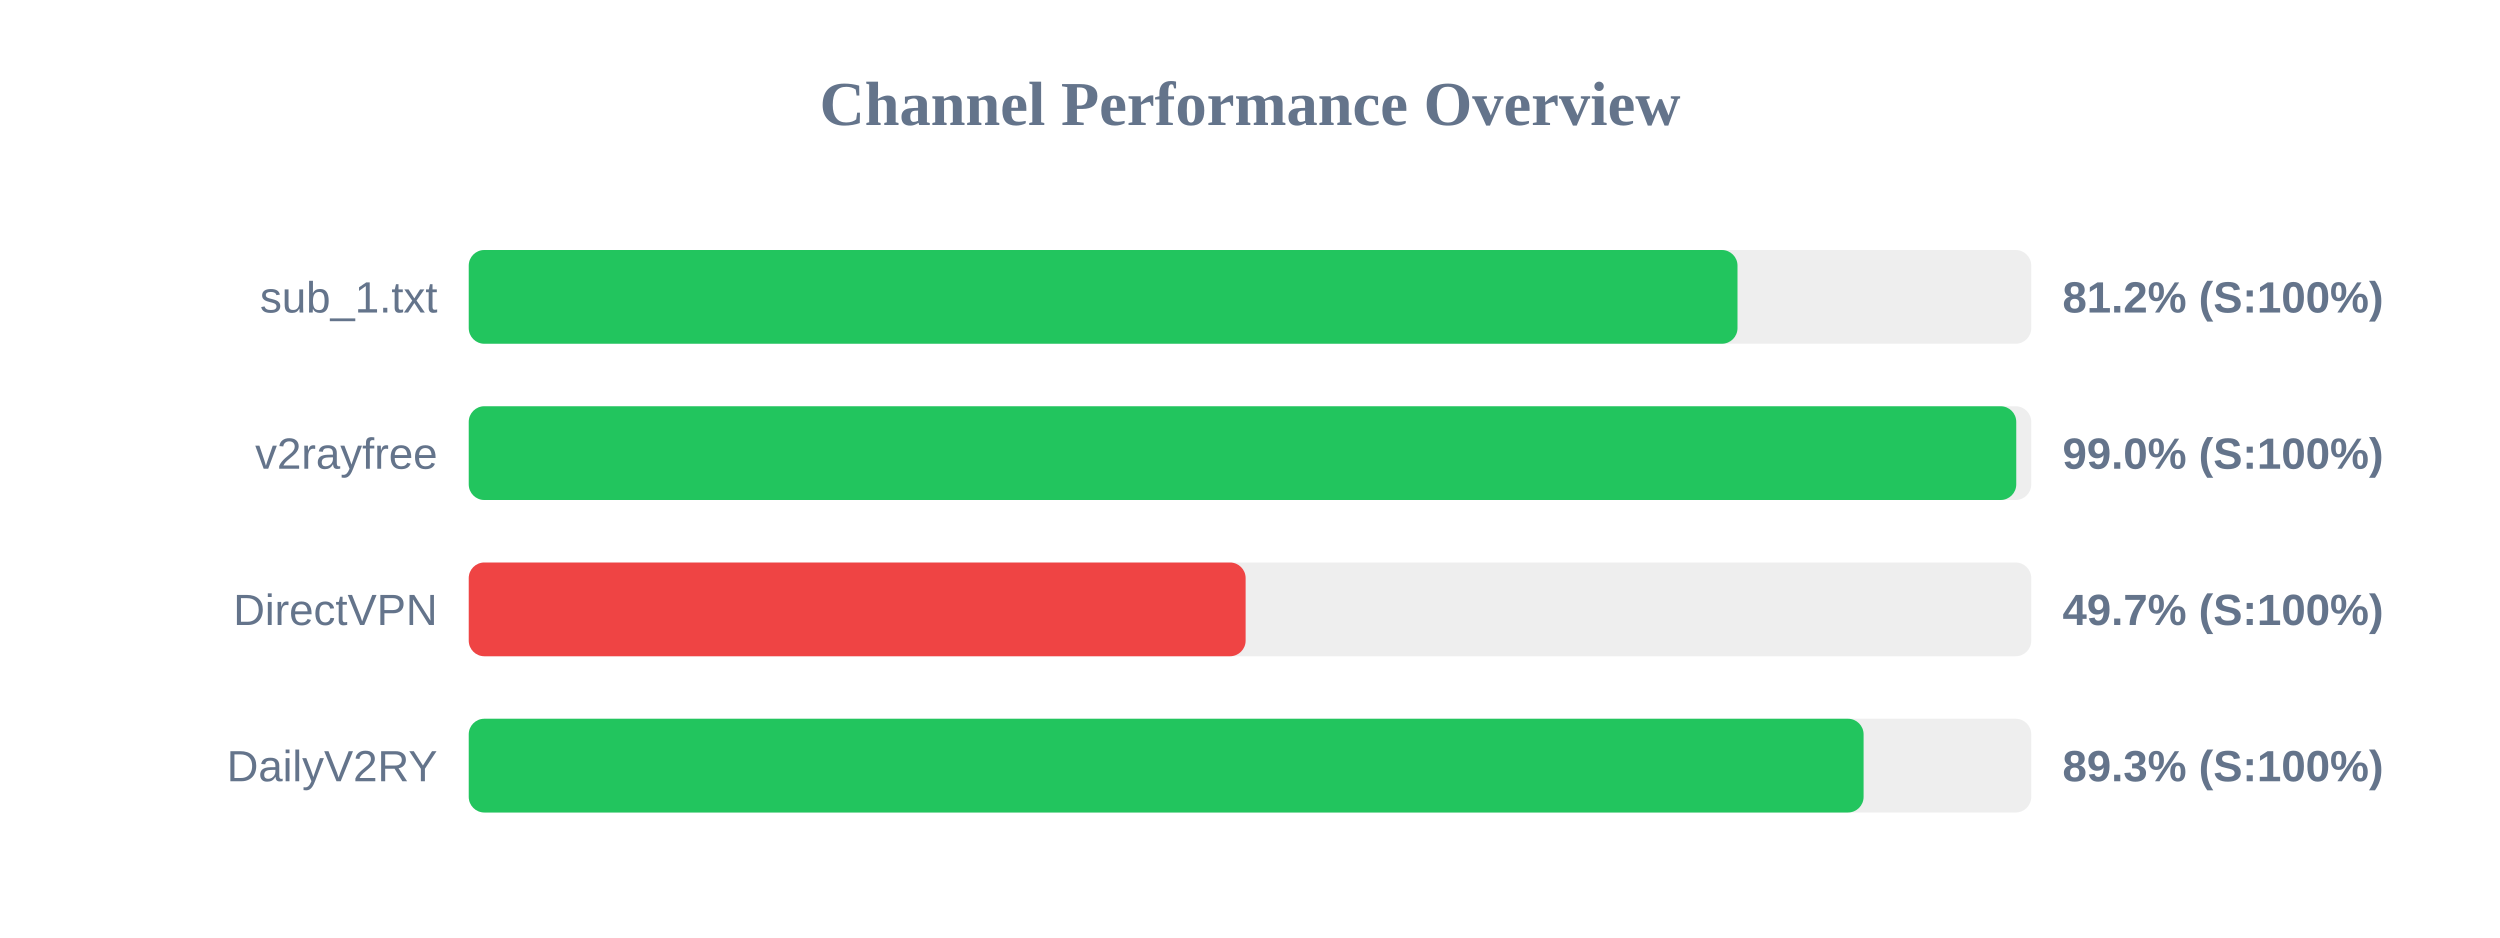
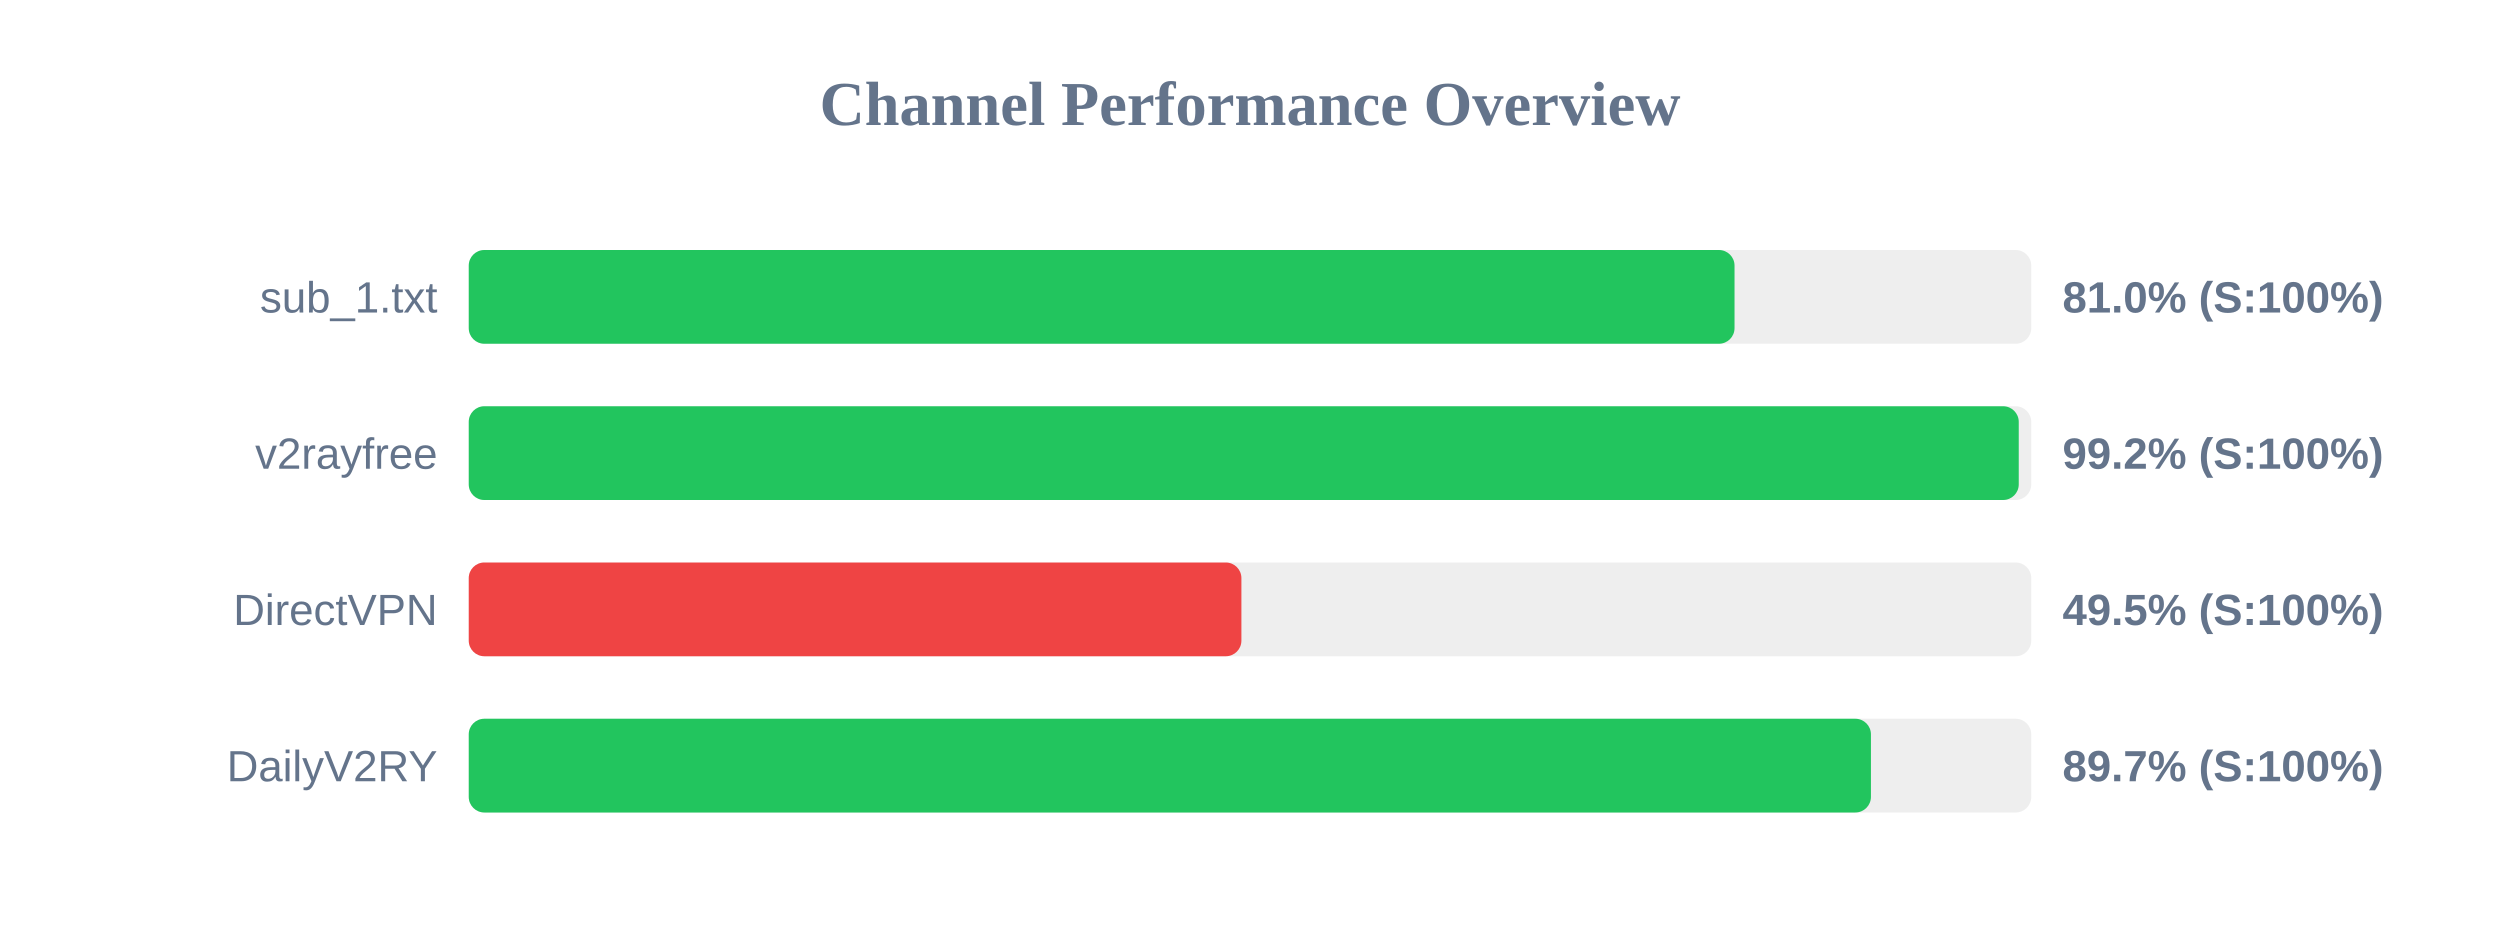
<svg xmlns="http://www.w3.org/2000/svg" width="800" height="300" version="1.1">
  <style>
        .row { font: 14px Arial; fill: #64748b; }
        .score { font: bold 14px Arial; fill: #64748b; }
    </style>
  <text x="400" y="40" text-anchor="middle" font-size="20px" font-weight="bold" fill="#64748b">Channel Performance Overview</text>
  <rect x="150" y="80" width="500" height="30" fill="#eee" rx="5" />
-   <rect x="150" y="80" width="406.0" height="30" fill="#22c55e" rx="5" />
+   <rect x="150" y="80" width="405.05" height="30" fill="#22c55e" rx="5" />
  <text x="140" y="100" text-anchor="end" class="row">sub_1.txt</text>
-   <text x="660" y="100" text-anchor="start" class="score">81.2% (S:100%)</text>
+   <text x="660" y="100" text-anchor="start" class="score">81.0% (S:100%)</text>
  <rect x="150" y="130" width="500" height="30" fill="#eee" rx="5" />
-   <rect x="150" y="130" width="495.2" height="30" fill="#22c55e" rx="5" />
+   <rect x="150" y="130" width="496.0" height="30" fill="#22c55e" rx="5" />
  <text x="140" y="150" text-anchor="end" class="row">v2rayfree</text>
-   <text x="660" y="150" text-anchor="start" class="score">99.0% (S:100%)</text>
+   <text x="660" y="150" text-anchor="start" class="score">99.2% (S:100%)</text>
  <rect x="150" y="180" width="500" height="30" fill="#eee" rx="5" />
-   <rect x="150" y="180" width="248.6" height="30" fill="#ef4444" rx="5" />
+   <rect x="150" y="180" width="247.25" height="30" fill="#ef4444" rx="5" />
  <text x="140" y="200" text-anchor="end" class="row">DirectVPN</text>
-   <text x="660" y="200" text-anchor="start" class="score">49.7% (S:100%)</text>
+   <text x="660" y="200" text-anchor="start" class="score">49.5% (S:100%)</text>
  <rect x="150" y="230" width="500" height="30" fill="#eee" rx="5" />
-   <rect x="150" y="230" width="446.35" height="30" fill="#22c55e" rx="5" />
+   <rect x="150" y="230" width="448.7" height="30" fill="#22c55e" rx="5" />
  <text x="140" y="250" text-anchor="end" class="row">DailyV2RY</text>
-   <text x="660" y="250" text-anchor="start" class="score">89.3% (S:100%)</text>
+   <text x="660" y="250" text-anchor="start" class="score">89.7% (S:100%)</text>
</svg>
